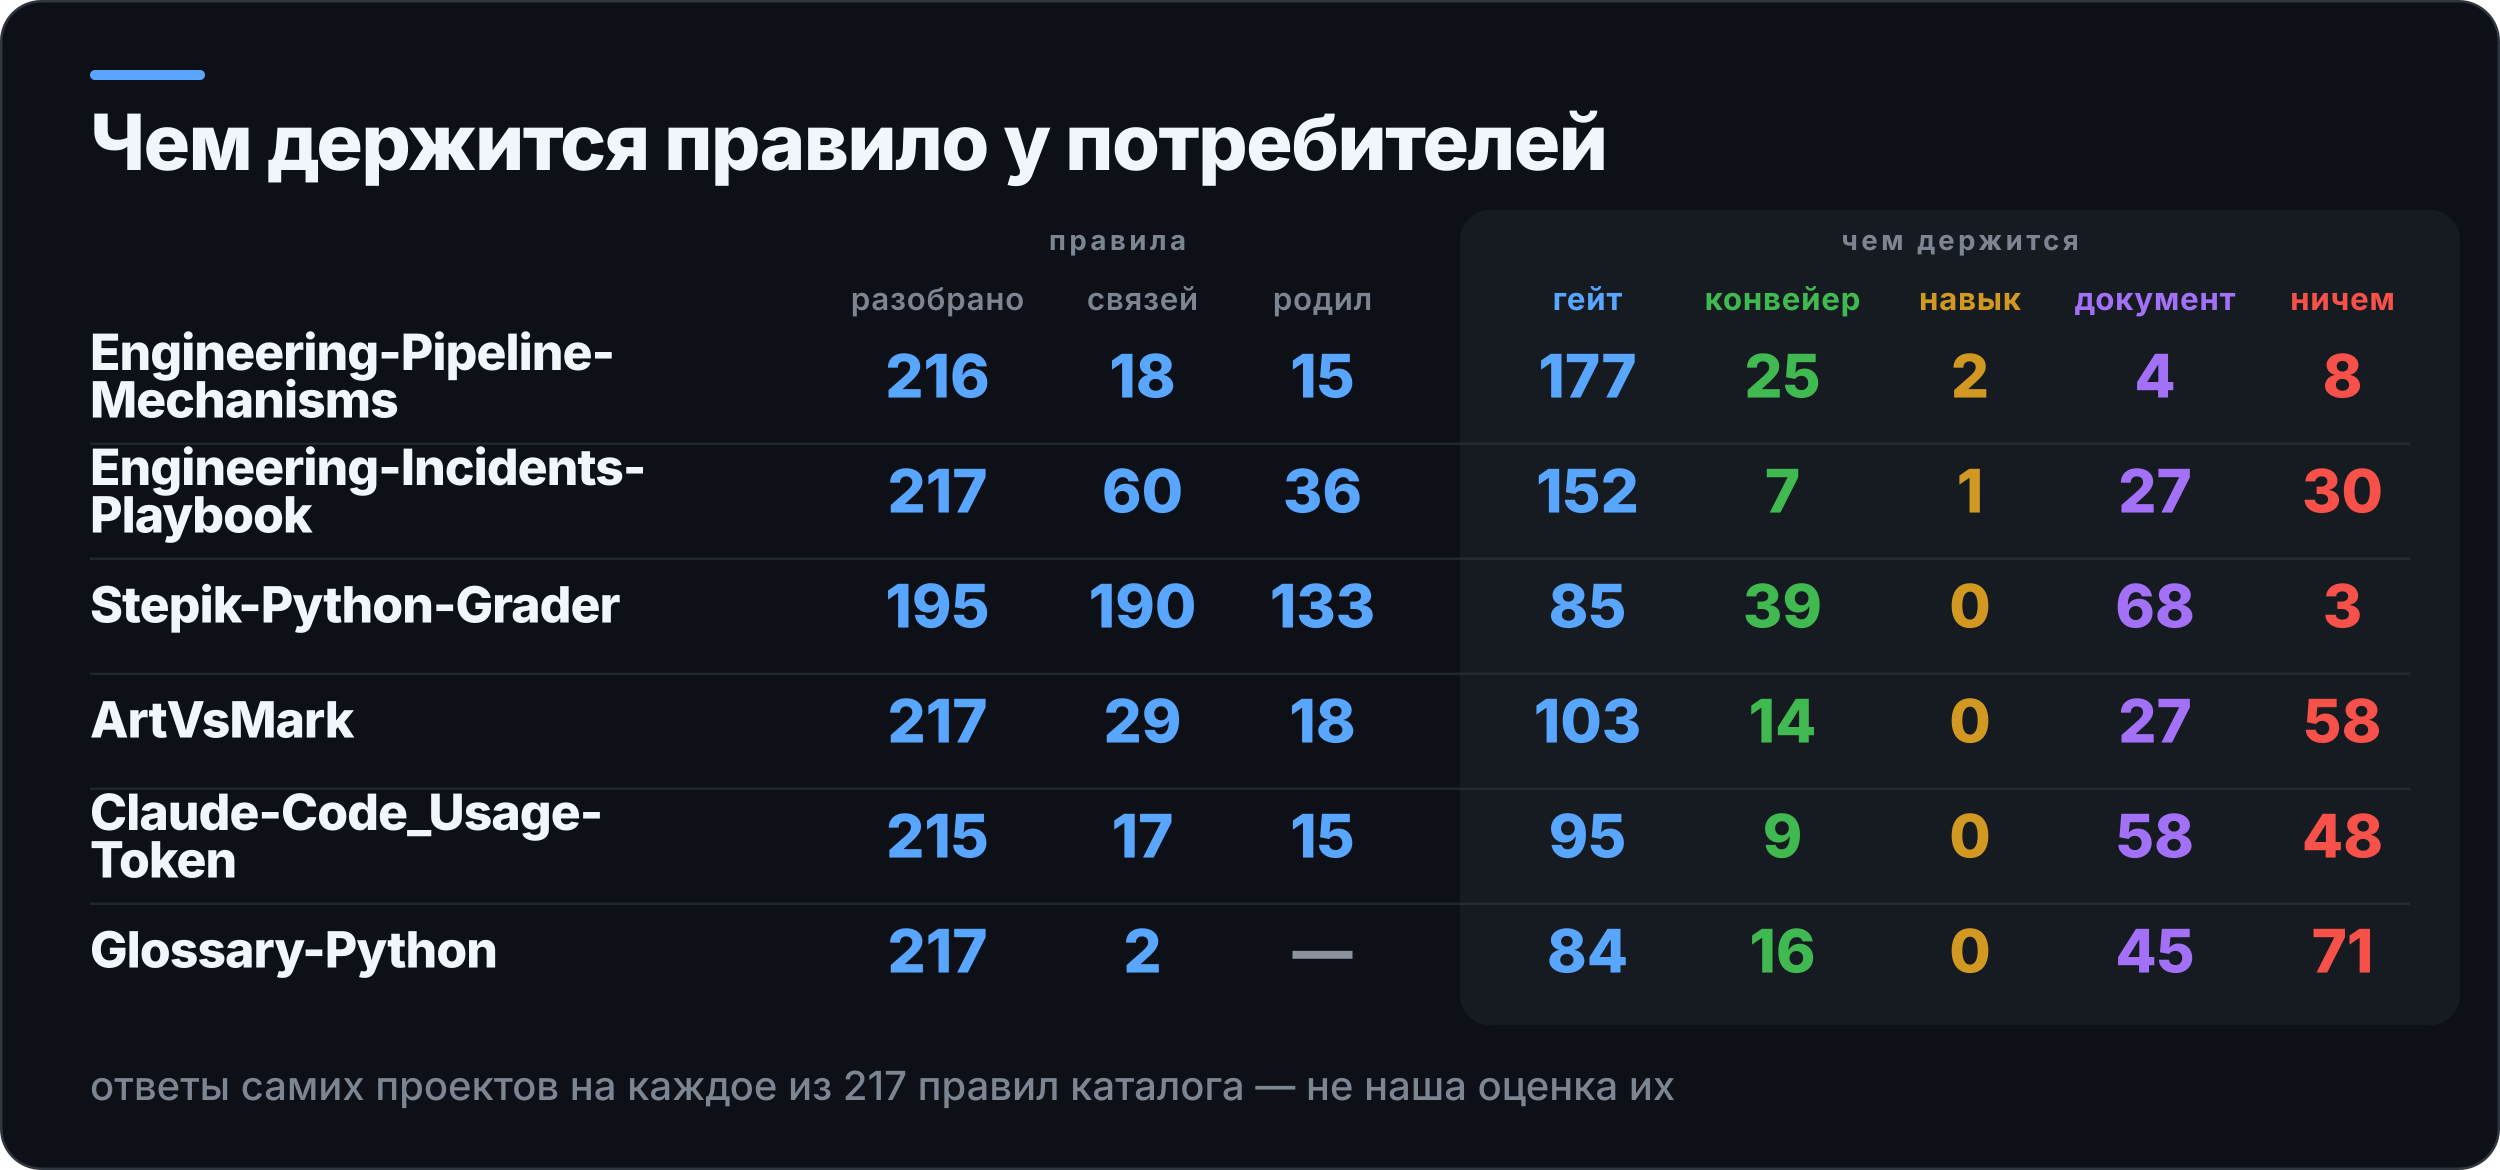
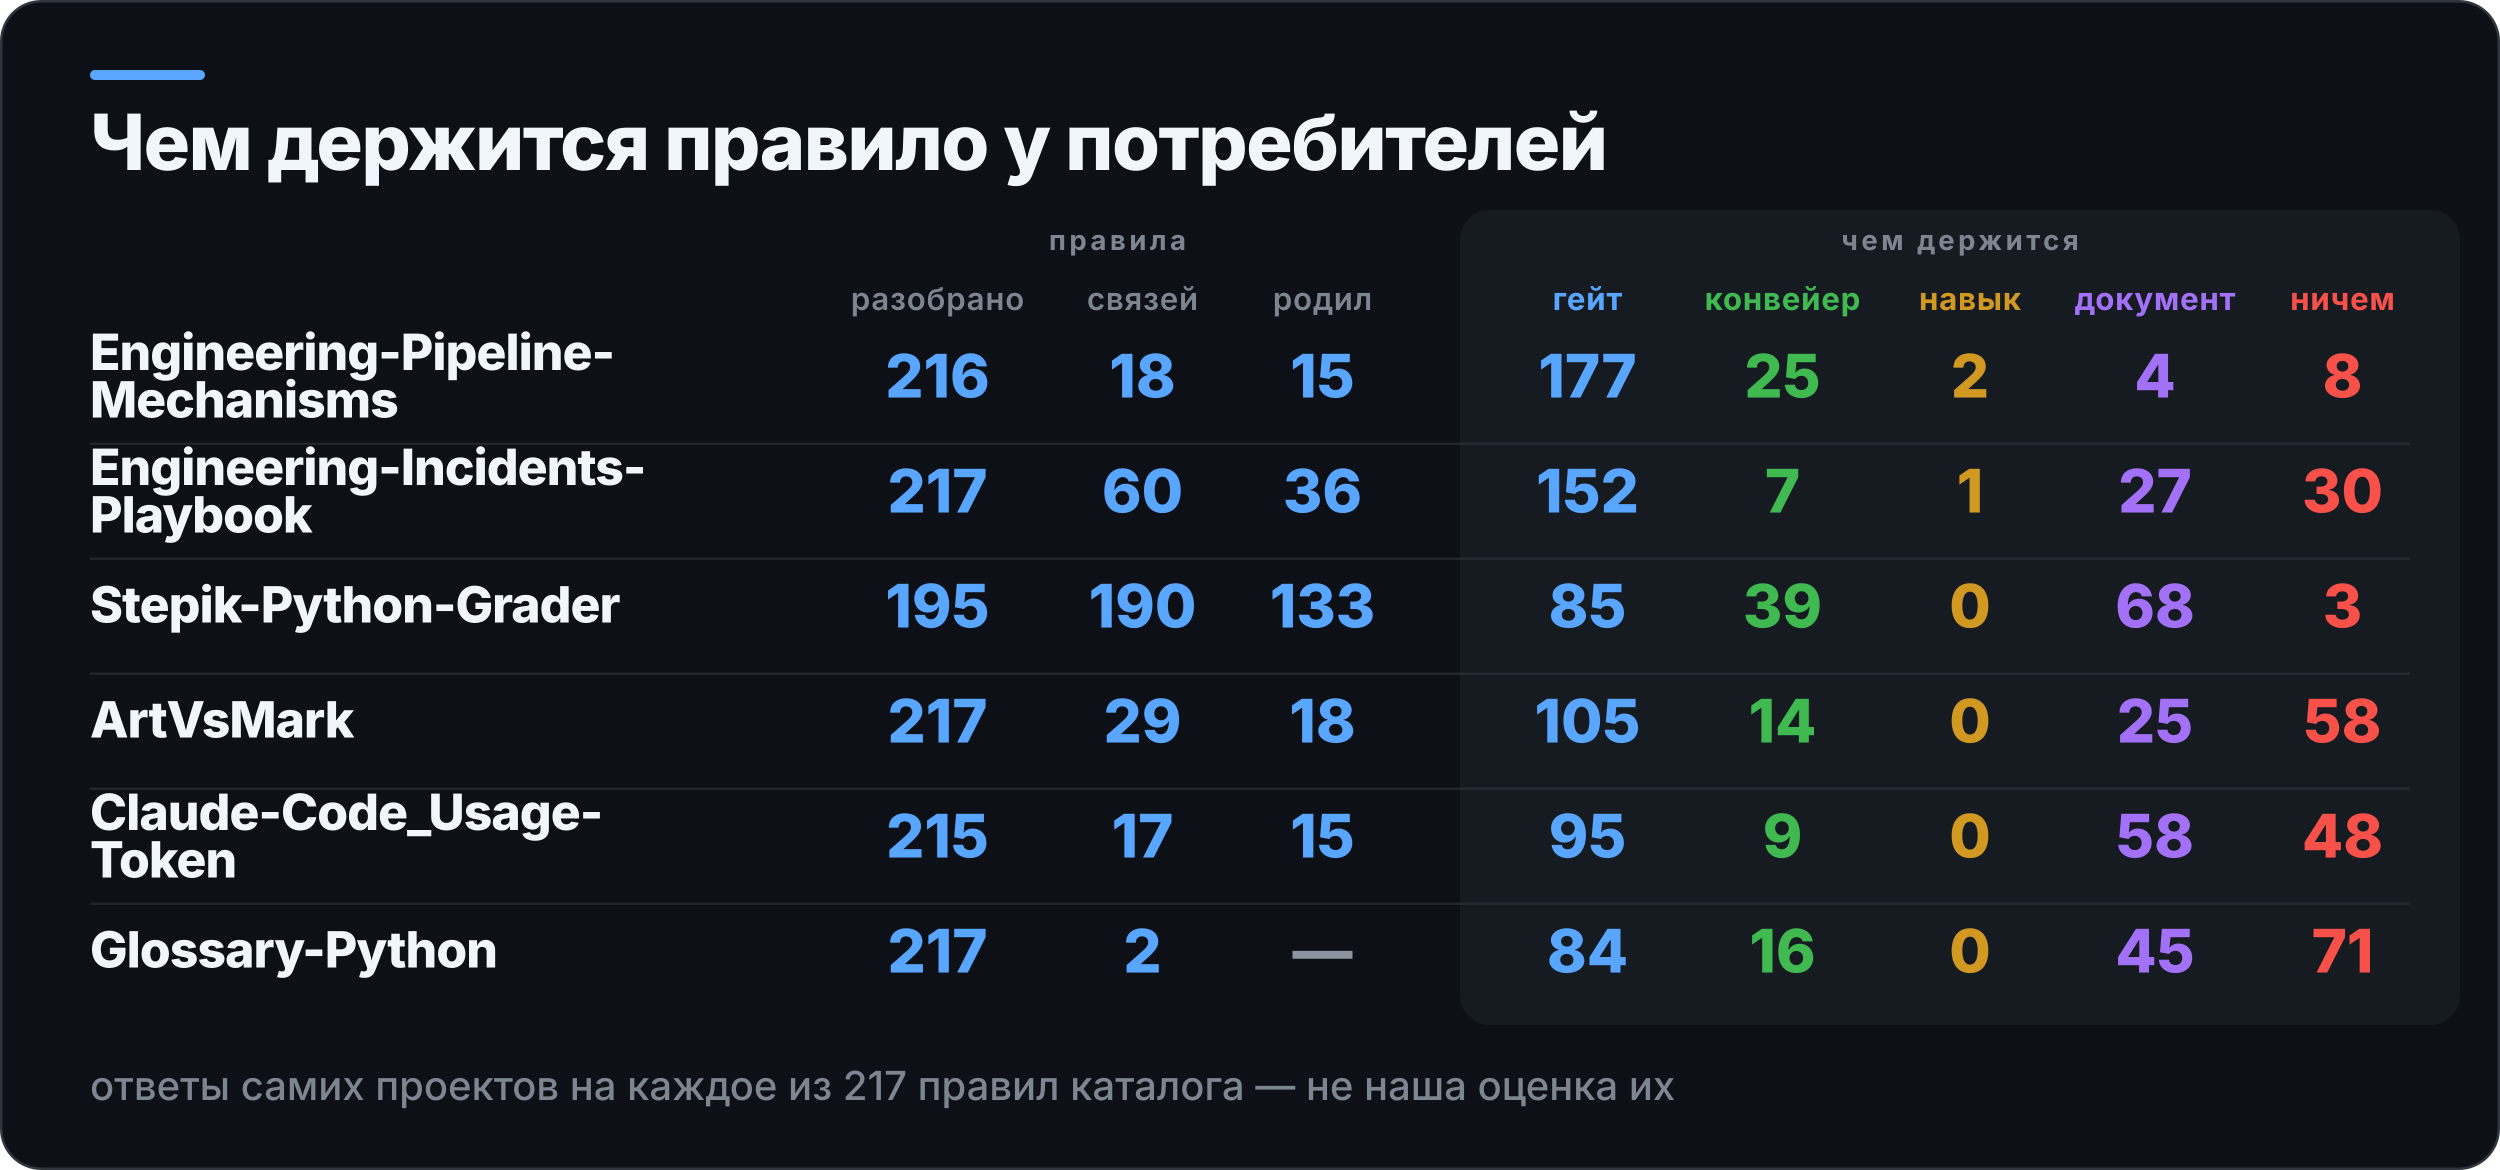
<svg xmlns="http://www.w3.org/2000/svg" width="1000" height="468" viewBox="0 0 1000 468" role="img" aria-label="Чем держится правило у потребителей">
  <rect x="0.5" y="0.5" width="999" height="467" rx="16" fill="#0D1117" stroke="#30363D" />
  <rect x="36" y="28" width="46" height="4" rx="2" fill="#58A6FF" />
  <rect x="584" y="84" width="400" height="326" rx="12" fill="#161B22" />
  <text x="36" y="68" fill="#F0F6FC" font-family="Inter,Segoe UI,Helvetica,Arial,sans-serif" font-size="31" font-weight="800" letter-spacing="-0.6">Чем держится правило у потребителей</text>
  <text x="447" y="100" fill="#7D8590" font-family="Inter,Segoe UI,Helvetica,Arial,sans-serif" font-size="11" font-weight="700" letter-spacing="1.4" text-anchor="middle">правила</text>
  <text x="784" y="100" fill="#7D8590" font-family="Inter,Segoe UI,Helvetica,Arial,sans-serif" font-size="11" font-weight="700" letter-spacing="1.4" text-anchor="middle">чем держится</text>
  <text x="375" y="124" fill="#7D8590" font-family="Inter,Segoe UI,Helvetica,Arial,sans-serif" font-size="12.5" font-weight="600" letter-spacing="0.3" text-anchor="middle">разобрано</text>
  <text x="457" y="124" fill="#7D8590" font-family="Inter,Segoe UI,Helvetica,Arial,sans-serif" font-size="12.5" font-weight="600" letter-spacing="0.3" text-anchor="middle">связей</text>
  <text x="529" y="124" fill="#7D8590" font-family="Inter,Segoe UI,Helvetica,Arial,sans-serif" font-size="12.5" font-weight="600" letter-spacing="0.3" text-anchor="middle">родил</text>
  <text x="635" y="124" fill="#58A6FF" font-family="Inter,Segoe UI,Helvetica,Arial,sans-serif" font-size="12.5" font-weight="700" letter-spacing="0.3" text-anchor="middle">гейт</text>
  <text x="713" y="124" fill="#3FB950" font-family="Inter,Segoe UI,Helvetica,Arial,sans-serif" font-size="12.5" font-weight="700" letter-spacing="0.3" text-anchor="middle">конвейер</text>
  <text x="788" y="124" fill="#D29922" font-family="Inter,Segoe UI,Helvetica,Arial,sans-serif" font-size="12.5" font-weight="700" letter-spacing="0.3" text-anchor="middle">навык</text>
  <text x="862" y="124" fill="#A371F7" font-family="Inter,Segoe UI,Helvetica,Arial,sans-serif" font-size="12.5" font-weight="700" letter-spacing="0.3" text-anchor="middle">документ</text>
  <text x="937" y="124" fill="#F85149" font-family="Inter,Segoe UI,Helvetica,Arial,sans-serif" font-size="12.5" font-weight="700" letter-spacing="0.3" text-anchor="middle">ничем</text>
  <text x="36" y="148" fill="#F0F6FC" font-family="Inter,Segoe UI,Helvetica,Arial,sans-serif" font-size="20" font-weight="800" letter-spacing="-0.4">Engineering-Pipeline-</text>
  <text x="36" y="167" fill="#F0F6FC" font-family="Inter,Segoe UI,Helvetica,Arial,sans-serif" font-size="20" font-weight="800" letter-spacing="-0.4">Mechanisms</text>
  <text x="375" y="159" fill="#58A6FF" font-family="Inter,Segoe UI,Helvetica,Arial,sans-serif" font-size="24" font-weight="800" text-anchor="middle">216</text>
  <text x="457" y="159" fill="#58A6FF" font-family="Inter,Segoe UI,Helvetica,Arial,sans-serif" font-size="24" font-weight="800" text-anchor="middle">18</text>
  <text x="529" y="159" fill="#58A6FF" font-family="Inter,Segoe UI,Helvetica,Arial,sans-serif" font-size="24" font-weight="800" text-anchor="middle">15</text>
  <text x="635" y="159" fill="#58A6FF" font-family="Inter,Segoe UI,Helvetica,Arial,sans-serif" font-size="24" font-weight="800" text-anchor="middle">177</text>
  <text x="713" y="159" fill="#3FB950" font-family="Inter,Segoe UI,Helvetica,Arial,sans-serif" font-size="24" font-weight="800" text-anchor="middle">25</text>
  <text x="788" y="159" fill="#D29922" font-family="Inter,Segoe UI,Helvetica,Arial,sans-serif" font-size="24" font-weight="800" text-anchor="middle">2</text>
  <text x="862" y="159" fill="#A371F7" font-family="Inter,Segoe UI,Helvetica,Arial,sans-serif" font-size="24" font-weight="800" text-anchor="middle">4</text>
  <text x="937" y="159" fill="#F85149" font-family="Inter,Segoe UI,Helvetica,Arial,sans-serif" font-size="24" font-weight="800" text-anchor="middle">8</text>
  <rect x="36" y="177" width="928" height="1" fill="#30363D" opacity="0.55" />
  <text x="36" y="194" fill="#F0F6FC" font-family="Inter,Segoe UI,Helvetica,Arial,sans-serif" font-size="20" font-weight="800" letter-spacing="-0.4">Engineering-Incidents-</text>
  <text x="36" y="213" fill="#F0F6FC" font-family="Inter,Segoe UI,Helvetica,Arial,sans-serif" font-size="20" font-weight="800" letter-spacing="-0.4">Playbook</text>
  <text x="375" y="205" fill="#58A6FF" font-family="Inter,Segoe UI,Helvetica,Arial,sans-serif" font-size="24" font-weight="800" text-anchor="middle">217</text>
  <text x="457" y="205" fill="#58A6FF" font-family="Inter,Segoe UI,Helvetica,Arial,sans-serif" font-size="24" font-weight="800" text-anchor="middle">60</text>
  <text x="529" y="205" fill="#58A6FF" font-family="Inter,Segoe UI,Helvetica,Arial,sans-serif" font-size="24" font-weight="800" text-anchor="middle">36</text>
  <text x="635" y="205" fill="#58A6FF" font-family="Inter,Segoe UI,Helvetica,Arial,sans-serif" font-size="24" font-weight="800" text-anchor="middle">152</text>
  <text x="713" y="205" fill="#3FB950" font-family="Inter,Segoe UI,Helvetica,Arial,sans-serif" font-size="24" font-weight="800" text-anchor="middle">7</text>
  <text x="788" y="205" fill="#D29922" font-family="Inter,Segoe UI,Helvetica,Arial,sans-serif" font-size="24" font-weight="800" text-anchor="middle">1</text>
  <text x="862" y="205" fill="#A371F7" font-family="Inter,Segoe UI,Helvetica,Arial,sans-serif" font-size="24" font-weight="800" text-anchor="middle">27</text>
  <text x="937" y="205" fill="#F85149" font-family="Inter,Segoe UI,Helvetica,Arial,sans-serif" font-size="24" font-weight="800" text-anchor="middle">30</text>
  <rect x="36" y="223" width="928" height="1" fill="#30363D" opacity="0.55" />
  <text x="36" y="249" fill="#F0F6FC" font-family="Inter,Segoe UI,Helvetica,Arial,sans-serif" font-size="20" font-weight="800" letter-spacing="-0.4">Stepik-Python-Grader</text>
  <text x="375" y="251" fill="#58A6FF" font-family="Inter,Segoe UI,Helvetica,Arial,sans-serif" font-size="24" font-weight="800" text-anchor="middle">195</text>
  <text x="457" y="251" fill="#58A6FF" font-family="Inter,Segoe UI,Helvetica,Arial,sans-serif" font-size="24" font-weight="800" text-anchor="middle">190</text>
  <text x="529" y="251" fill="#58A6FF" font-family="Inter,Segoe UI,Helvetica,Arial,sans-serif" font-size="24" font-weight="800" text-anchor="middle">133</text>
  <text x="635" y="251" fill="#58A6FF" font-family="Inter,Segoe UI,Helvetica,Arial,sans-serif" font-size="24" font-weight="800" text-anchor="middle">85</text>
  <text x="713" y="251" fill="#3FB950" font-family="Inter,Segoe UI,Helvetica,Arial,sans-serif" font-size="24" font-weight="800" text-anchor="middle">39</text>
  <text x="788" y="251" fill="#D29922" font-family="Inter,Segoe UI,Helvetica,Arial,sans-serif" font-size="24" font-weight="800" text-anchor="middle">0</text>
  <text x="862" y="251" fill="#A371F7" font-family="Inter,Segoe UI,Helvetica,Arial,sans-serif" font-size="24" font-weight="800" text-anchor="middle">68</text>
  <text x="937" y="251" fill="#F85149" font-family="Inter,Segoe UI,Helvetica,Arial,sans-serif" font-size="24" font-weight="800" text-anchor="middle">3</text>
  <rect x="36" y="269" width="928" height="1" fill="#30363D" opacity="0.55" />
  <text x="36" y="295" fill="#F0F6FC" font-family="Inter,Segoe UI,Helvetica,Arial,sans-serif" font-size="20" font-weight="800" letter-spacing="-0.4">ArtVsMark</text>
  <text x="375" y="297" fill="#58A6FF" font-family="Inter,Segoe UI,Helvetica,Arial,sans-serif" font-size="24" font-weight="800" text-anchor="middle">217</text>
  <text x="457" y="297" fill="#58A6FF" font-family="Inter,Segoe UI,Helvetica,Arial,sans-serif" font-size="24" font-weight="800" text-anchor="middle">29</text>
  <text x="529" y="297" fill="#58A6FF" font-family="Inter,Segoe UI,Helvetica,Arial,sans-serif" font-size="24" font-weight="800" text-anchor="middle">18</text>
-   <text x="635" y="297" fill="#58A6FF" font-family="Inter,Segoe UI,Helvetica,Arial,sans-serif" font-size="24" font-weight="800" text-anchor="middle">103</text>
+   <text x="635" y="297" fill="#58A6FF" font-family="Inter,Segoe UI,Helvetica,Arial,sans-serif" font-size="24" font-weight="800" text-anchor="middle">105</text>
  <text x="713" y="297" fill="#3FB950" font-family="Inter,Segoe UI,Helvetica,Arial,sans-serif" font-size="24" font-weight="800" text-anchor="middle">14</text>
  <text x="788" y="297" fill="#D29922" font-family="Inter,Segoe UI,Helvetica,Arial,sans-serif" font-size="24" font-weight="800" text-anchor="middle">0</text>
-   <text x="862" y="297" fill="#A371F7" font-family="Inter,Segoe UI,Helvetica,Arial,sans-serif" font-size="24" font-weight="800" text-anchor="middle">27</text>
+   <text x="862" y="297" fill="#A371F7" font-family="Inter,Segoe UI,Helvetica,Arial,sans-serif" font-size="24" font-weight="800" text-anchor="middle">25</text>
  <text x="937" y="297" fill="#F85149" font-family="Inter,Segoe UI,Helvetica,Arial,sans-serif" font-size="24" font-weight="800" text-anchor="middle">58</text>
  <rect x="36" y="315" width="928" height="1" fill="#30363D" opacity="0.55" />
  <text x="36" y="332" fill="#F0F6FC" font-family="Inter,Segoe UI,Helvetica,Arial,sans-serif" font-size="20" font-weight="800" letter-spacing="-0.4">Claude-Code_Usage-</text>
  <text x="36" y="351" fill="#F0F6FC" font-family="Inter,Segoe UI,Helvetica,Arial,sans-serif" font-size="20" font-weight="800" letter-spacing="-0.4">Token</text>
  <text x="375" y="343" fill="#58A6FF" font-family="Inter,Segoe UI,Helvetica,Arial,sans-serif" font-size="24" font-weight="800" text-anchor="middle">215</text>
  <text x="457" y="343" fill="#58A6FF" font-family="Inter,Segoe UI,Helvetica,Arial,sans-serif" font-size="24" font-weight="800" text-anchor="middle">17</text>
  <text x="529" y="343" fill="#58A6FF" font-family="Inter,Segoe UI,Helvetica,Arial,sans-serif" font-size="24" font-weight="800" text-anchor="middle">15</text>
  <text x="635" y="343" fill="#58A6FF" font-family="Inter,Segoe UI,Helvetica,Arial,sans-serif" font-size="24" font-weight="800" text-anchor="middle">95</text>
  <text x="713" y="343" fill="#3FB950" font-family="Inter,Segoe UI,Helvetica,Arial,sans-serif" font-size="24" font-weight="800" text-anchor="middle">9</text>
  <text x="788" y="343" fill="#D29922" font-family="Inter,Segoe UI,Helvetica,Arial,sans-serif" font-size="24" font-weight="800" text-anchor="middle">0</text>
  <text x="862" y="343" fill="#A371F7" font-family="Inter,Segoe UI,Helvetica,Arial,sans-serif" font-size="24" font-weight="800" text-anchor="middle">58</text>
  <text x="937" y="343" fill="#F85149" font-family="Inter,Segoe UI,Helvetica,Arial,sans-serif" font-size="24" font-weight="800" text-anchor="middle">48</text>
  <rect x="36" y="361" width="928" height="1" fill="#30363D" opacity="0.55" />
  <text x="36" y="387" fill="#F0F6FC" font-family="Inter,Segoe UI,Helvetica,Arial,sans-serif" font-size="20" font-weight="800" letter-spacing="-0.4">Glossary-Python</text>
  <text x="375" y="389" fill="#58A6FF" font-family="Inter,Segoe UI,Helvetica,Arial,sans-serif" font-size="24" font-weight="800" text-anchor="middle">217</text>
  <text x="457" y="389" fill="#58A6FF" font-family="Inter,Segoe UI,Helvetica,Arial,sans-serif" font-size="24" font-weight="800" text-anchor="middle">2</text>
  <text x="529" y="389" fill="#8B949E" font-family="Inter,Segoe UI,Helvetica,Arial,sans-serif" font-size="24" font-weight="800" text-anchor="middle">—</text>
  <text x="635" y="389" fill="#58A6FF" font-family="Inter,Segoe UI,Helvetica,Arial,sans-serif" font-size="24" font-weight="800" text-anchor="middle">84</text>
  <text x="713" y="389" fill="#3FB950" font-family="Inter,Segoe UI,Helvetica,Arial,sans-serif" font-size="24" font-weight="800" text-anchor="middle">16</text>
  <text x="788" y="389" fill="#D29922" font-family="Inter,Segoe UI,Helvetica,Arial,sans-serif" font-size="24" font-weight="800" text-anchor="middle">0</text>
  <text x="862" y="389" fill="#A371F7" font-family="Inter,Segoe UI,Helvetica,Arial,sans-serif" font-size="24" font-weight="800" text-anchor="middle">45</text>
  <text x="937" y="389" fill="#F85149" font-family="Inter,Segoe UI,Helvetica,Arial,sans-serif" font-size="24" font-weight="800" text-anchor="middle">71</text>
  <text x="36" y="440" fill="#7D8590" font-family="Inter,Segoe UI,Helvetica,Arial,sans-serif" font-size="16" font-weight="500">ответы самих проектов на каждое из 217 правил каталога — не наша оценка их</text>
</svg>
